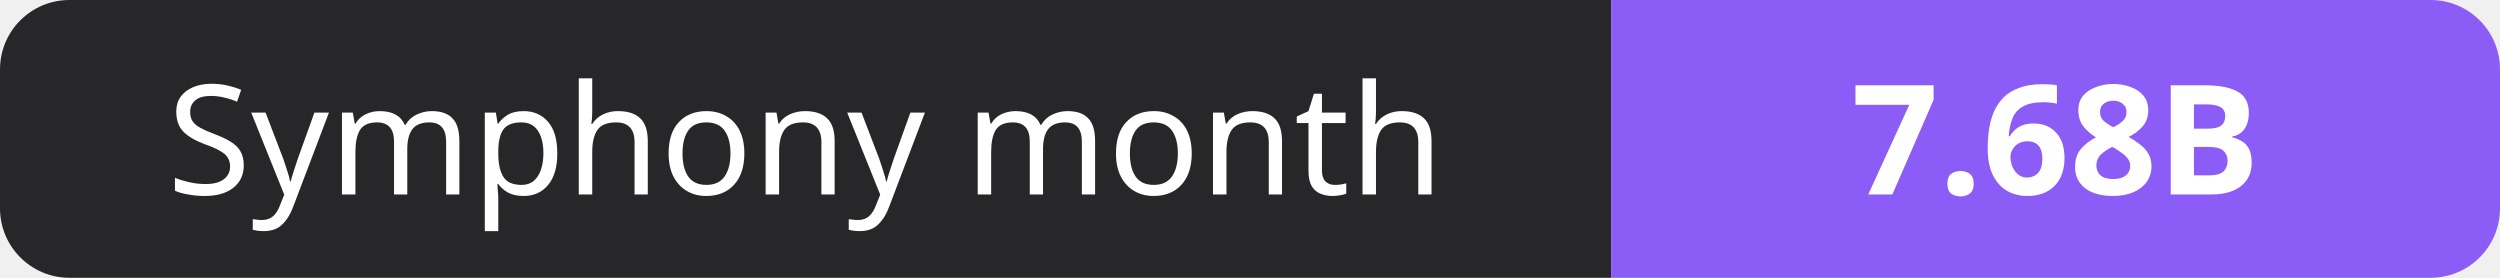
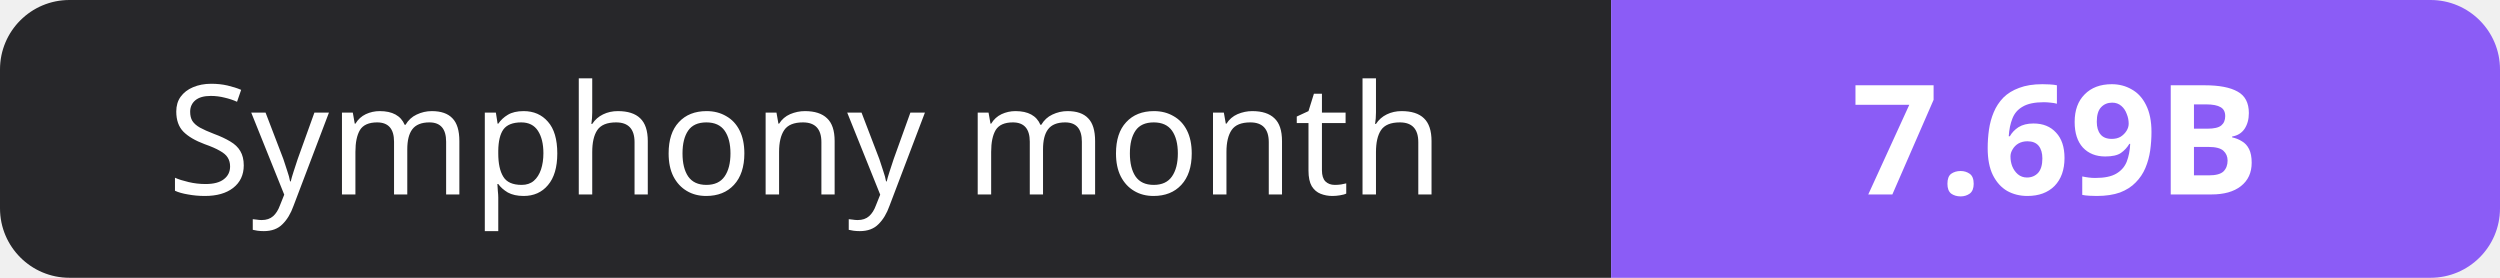
- <svg xmlns="http://www.w3.org/2000/svg" width="180" height="20" role="img" aria-label="Symphony month: 7.68B">
+ <svg xmlns="http://www.w3.org/2000/svg" width="180" height="20" role="img" aria-label="Symphony month: 7.69B">
  <clipPath id="r">
    <rect width="180" height="20" rx="5" fill="#fff" />
  </clipPath>
  <g clip-path="url(#r)">
    <rect width="116" height="20" fill="#27272a" />
    <rect x="116" width="64" height="20" fill="#8b5cf6" />
  </g>
  <g fill="#fff" text-anchor="middle" font-family="Verdana,Geneva,sans-serif" font-size="11">
    <text x="58.0" y="14">Symphony month</text>
-     <text x="148.0" y="14" font-weight="700">7.68B</text>
+     <text x="148.0" y="14" font-weight="700">7.69B</text>
  </g>
</svg>
